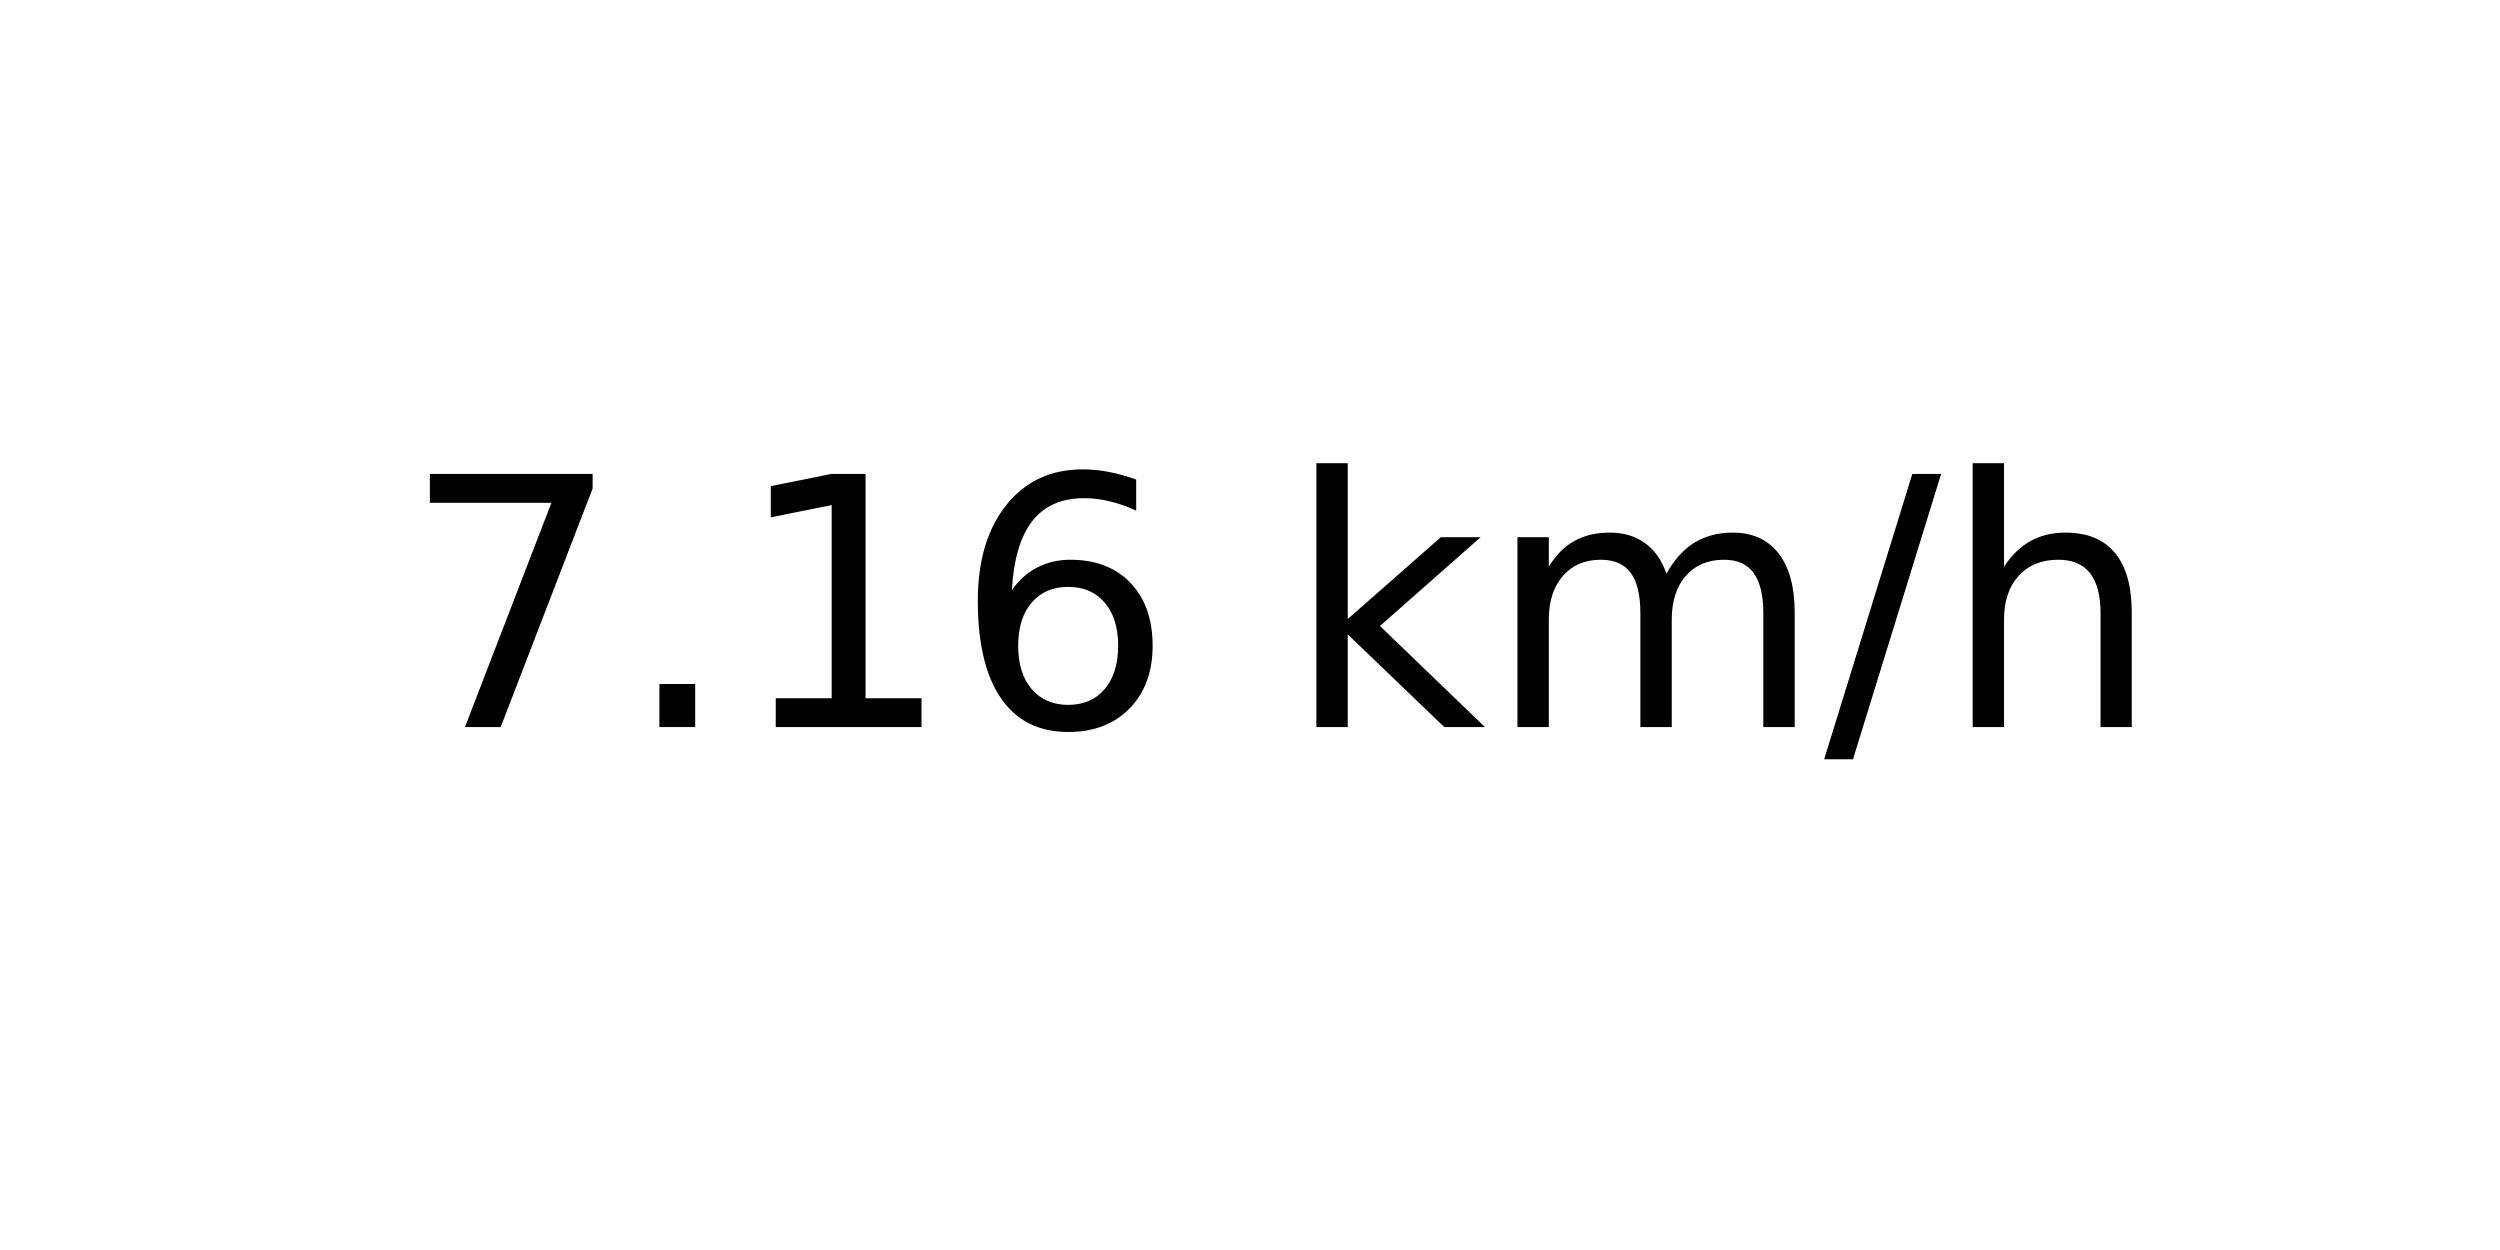
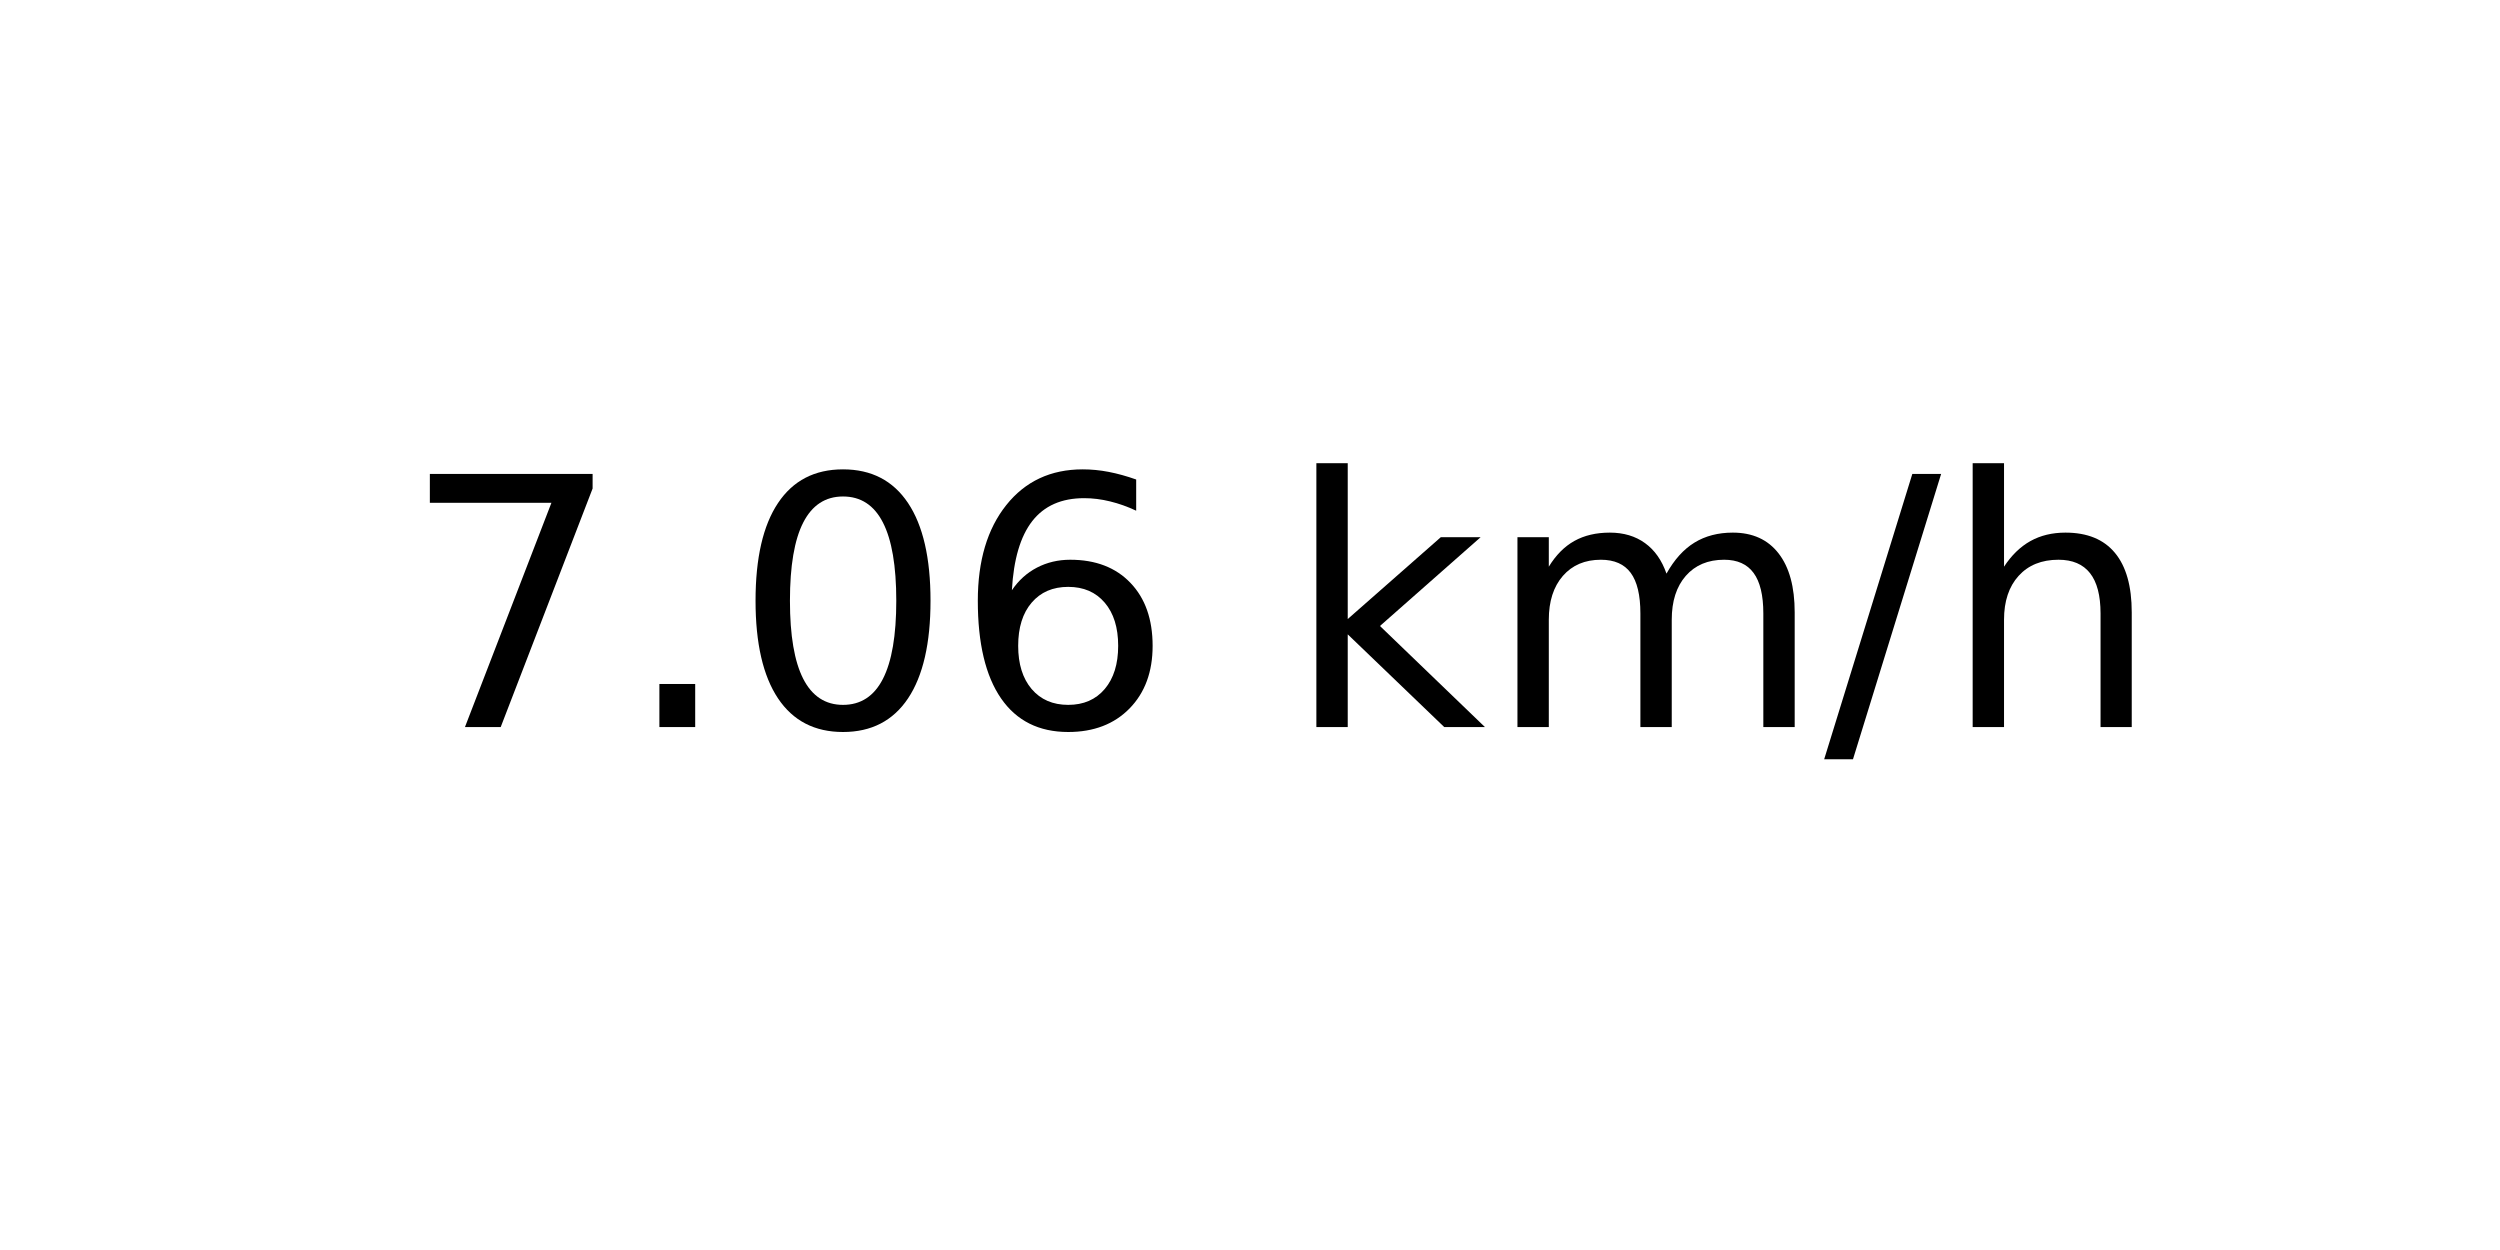
<svg xmlns="http://www.w3.org/2000/svg" xmlns:xlink="http://www.w3.org/1999/xlink" width="72pt" height="36pt" viewBox="0 0 72 36" version="1.1">
  <defs>
    <style type="text/css">*{stroke-linejoin: round; stroke-linecap: butt}</style>
  </defs>
  <g id="figure_1">
    <g id="axes_1">
      <g id="text_1">
        <g transform="translate(11.55937 20.93937) scale(0.1 -0.1)">
          <defs>
            <path id="DejaVuSans-37" d="M 525 4666  L 3525 4666  L 3525 4397  L 1831 0  L 1172 0  L 2766 4134  L 525 4134  L 525 4666  z " transform="scale(0.015625)" />
            <path id="DejaVuSans-2e" d="M 684 794  L 1344 794  L 1344 0  L 684 0  L 684 794  z " transform="scale(0.015625)" />
-             <path id="DejaVuSans-31" d="M 794 531  L 1825 531  L 1825 4091  L 703 3866  L 703 4441  L 1819 4666  L 2450 4666  L 2450 531  L 3481 531  L 3481 0  L 794 0  L 794 531  z " transform="scale(0.015625)" />
+             <path id="DejaVuSans-30" d="M 2034 4250  Q 1547 4250 1301 3770  Q 1056 3291 1056 2328  Q 1056 1369 1301 889  Q 1547 409 2034 409  Q 2525 409 2770 889  Q 3016 1369 3016 2328  Q 3016 3291 2770 3770  Q 2525 4250 2034 4250  z M 2034 4750  Q 2819 4750 3233 4129  Q 3647 3509 3647 2328  Q 3647 1150 3233 529  Q 2819 -91 2034 -91  Q 1250 -91 836 529  Q 422 1150 422 2328  Q 422 3509 836 4129  Q 1250 4750 2034 4750  z " transform="scale(0.015625)" />
            <path id="DejaVuSans-36" d="M 2113 2584  Q 1688 2584 1439 2293  Q 1191 2003 1191 1497  Q 1191 994 1439 701  Q 1688 409 2113 409  Q 2538 409 2786 701  Q 3034 994 3034 1497  Q 3034 2003 2786 2293  Q 2538 2584 2113 2584  z M 3366 4563  L 3366 3988  Q 3128 4100 2886 4159  Q 2644 4219 2406 4219  Q 1781 4219 1451 3797  Q 1122 3375 1075 2522  Q 1259 2794 1537 2939  Q 1816 3084 2150 3084  Q 2853 3084 3261 2657  Q 3669 2231 3669 1497  Q 3669 778 3244 343  Q 2819 -91 2113 -91  Q 1303 -91 875 529  Q 447 1150 447 2328  Q 447 3434 972 4092  Q 1497 4750 2381 4750  Q 2619 4750 2861 4703  Q 3103 4656 3366 4563  z " transform="scale(0.015625)" />
            <path id="DejaVuSans-20" transform="scale(0.015625)" />
            <path id="DejaVuSans-6b" d="M 581 4863  L 1159 4863  L 1159 1991  L 2875 3500  L 3609 3500  L 1753 1863  L 3688 0  L 2938 0  L 1159 1709  L 1159 0  L 581 0  L 581 4863  z " transform="scale(0.015625)" />
            <path id="DejaVuSans-6d" d="M 3328 2828  Q 3544 3216 3844 3400  Q 4144 3584 4550 3584  Q 5097 3584 5394 3201  Q 5691 2819 5691 2113  L 5691 0  L 5113 0  L 5113 2094  Q 5113 2597 4934 2840  Q 4756 3084 4391 3084  Q 3944 3084 3684 2787  Q 3425 2491 3425 1978  L 3425 0  L 2847 0  L 2847 2094  Q 2847 2600 2669 2842  Q 2491 3084 2119 3084  Q 1678 3084 1418 2786  Q 1159 2488 1159 1978  L 1159 0  L 581 0  L 581 3500  L 1159 3500  L 1159 2956  Q 1356 3278 1631 3431  Q 1906 3584 2284 3584  Q 2666 3584 2933 3390  Q 3200 3197 3328 2828  z " transform="scale(0.015625)" />
            <path id="DejaVuSans-2f" d="M 1625 4666  L 2156 4666  L 531 -594  L 0 -594  L 1625 4666  z " transform="scale(0.015625)" />
            <path id="DejaVuSans-68" d="M 3513 2113  L 3513 0  L 2938 0  L 2938 2094  Q 2938 2591 2744 2837  Q 2550 3084 2163 3084  Q 1697 3084 1428 2787  Q 1159 2491 1159 1978  L 1159 0  L 581 0  L 581 4863  L 1159 4863  L 1159 2956  Q 1366 3272 1645 3428  Q 1925 3584 2291 3584  Q 2894 3584 3203 3211  Q 3513 2838 3513 2113  z " transform="scale(0.015625)" />
          </defs>
          <use xlink:href="#DejaVuSans-37" />
          <use xlink:href="#DejaVuSans-2e" x="63.623" />
-           <use xlink:href="#DejaVuSans-31" x="95.41" />
+           <use xlink:href="#DejaVuSans-30" x="95.41" />
          <use xlink:href="#DejaVuSans-36" x="159.033" />
          <use xlink:href="#DejaVuSans-20" x="222.656" />
          <use xlink:href="#DejaVuSans-6b" x="254.443" />
          <use xlink:href="#DejaVuSans-6d" x="312.354" />
          <use xlink:href="#DejaVuSans-2f" x="409.766" />
          <use xlink:href="#DejaVuSans-68" x="443.457" />
        </g>
      </g>
    </g>
  </g>
</svg>
